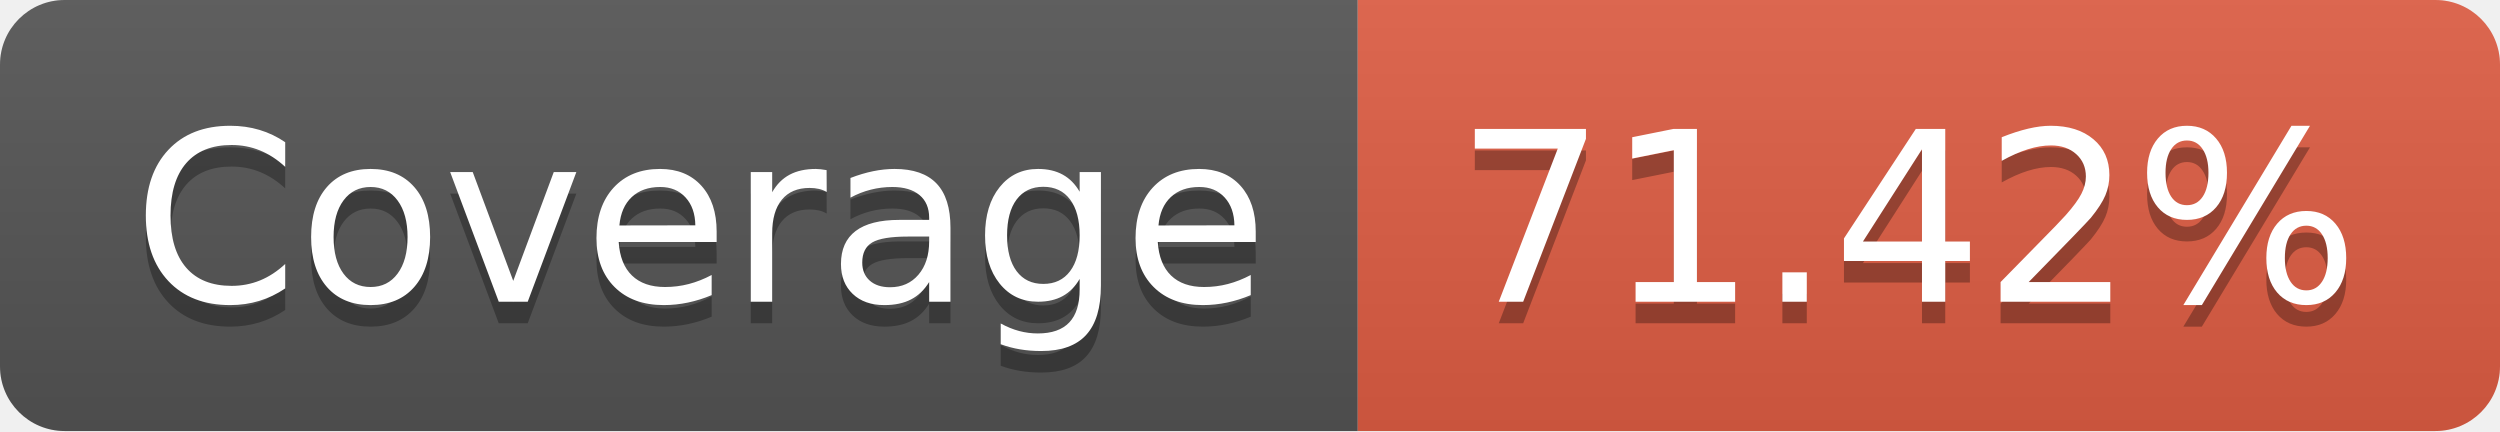
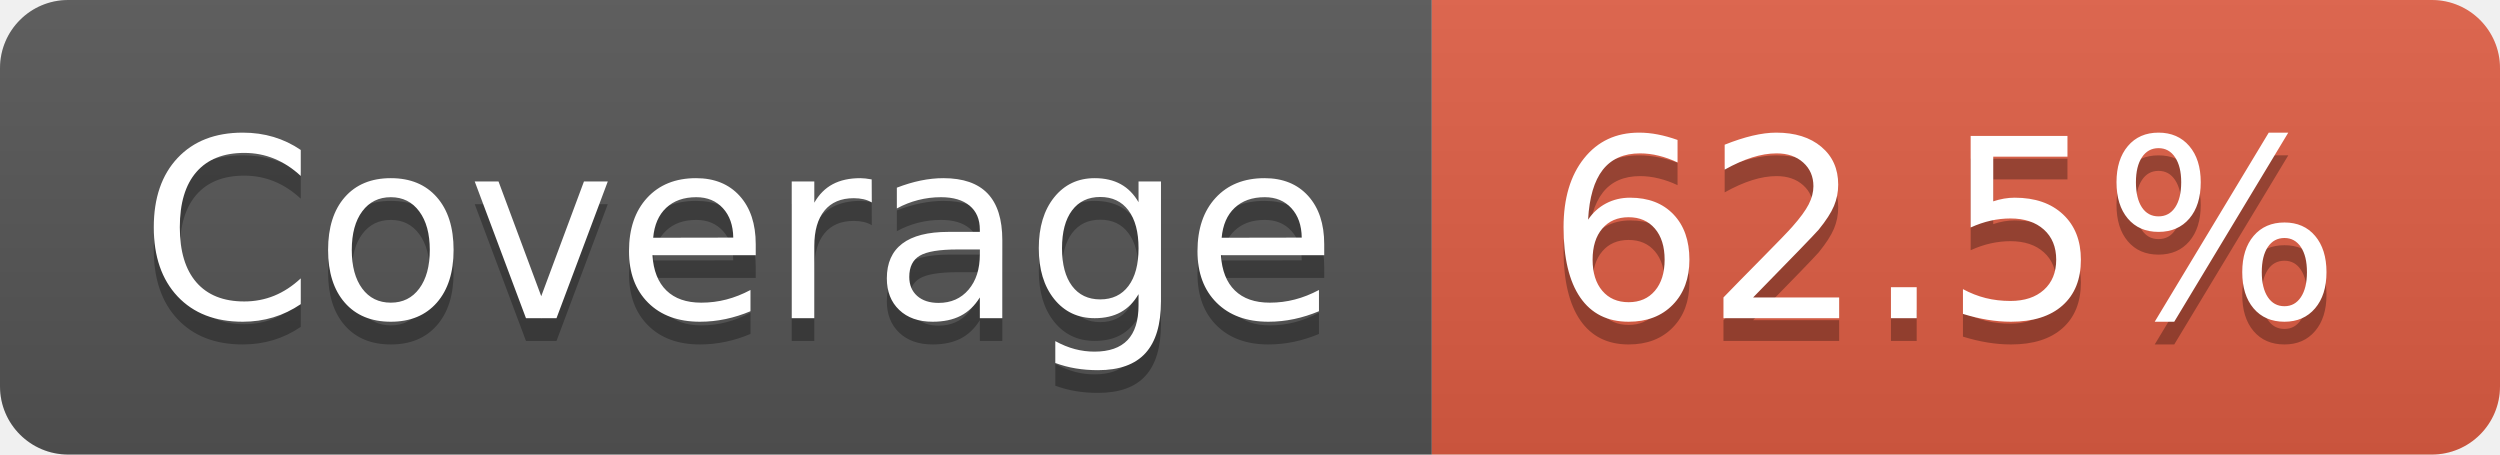
- <svg xmlns="http://www.w3.org/2000/svg" width="116" height="20" role="img" aria-label="Coverage: 71.42%">
+ <svg xmlns="http://www.w3.org/2000/svg" width="110" height="20" role="img" aria-label="Coverage: 62.5%">
  <linearGradient id="s" x2="0" y2="100%">
    <stop offset="0" stop-color="#bbb" stop-opacity=".1" />
    <stop offset="1" stop-opacity=".1" />
  </linearGradient>
  <clipPath id="r">
-     <rect width="116" height="20" rx="3" fill="#fff" />
+     <rect width="110" height="20" rx="3" fill="#fff" />
  </clipPath>
  <g clip-path="url(#r)">
    <rect width="63" height="20" fill="#555" />
-     <rect x="63" width="53" height="20" fill="#e05d44" />
-     <rect width="116" height="20" fill="url(#s)" />
+     <rect x="63" width="47" height="20" fill="#e05d44" />
+     <rect width="110" height="20" fill="url(#s)" />
  </g>
  <g fill="#fff" text-anchor="middle" font-family="Verdana,Geneva,DejaVu Sans,sans-serif" text-rendering="geometricPrecision" font-size="110">
    <text aria-hidden="true" x="325" y="150" fill="#010101" fill-opacity=".3" transform="scale(.1)" textLength="530">Coverage</text>
    <text x="325" y="140" transform="scale(.1)" fill="#fff" textLength="530">Coverage</text>
-     <text aria-hidden="true" x="885" y="150" fill="#010101" fill-opacity=".3" transform="scale(.1)" textLength="430">71.42%</text>
-     <text x="885" y="140" transform="scale(.1)" fill="#fff" textLength="430">71.42%</text>
+     <text aria-hidden="true" x="855" y="150" fill="#010101" fill-opacity=".3" transform="scale(.1)" textLength="370">62.5%</text>
+     <text x="855" y="140" transform="scale(.1)" fill="#fff" textLength="370">62.5%</text>
  </g>
</svg>
